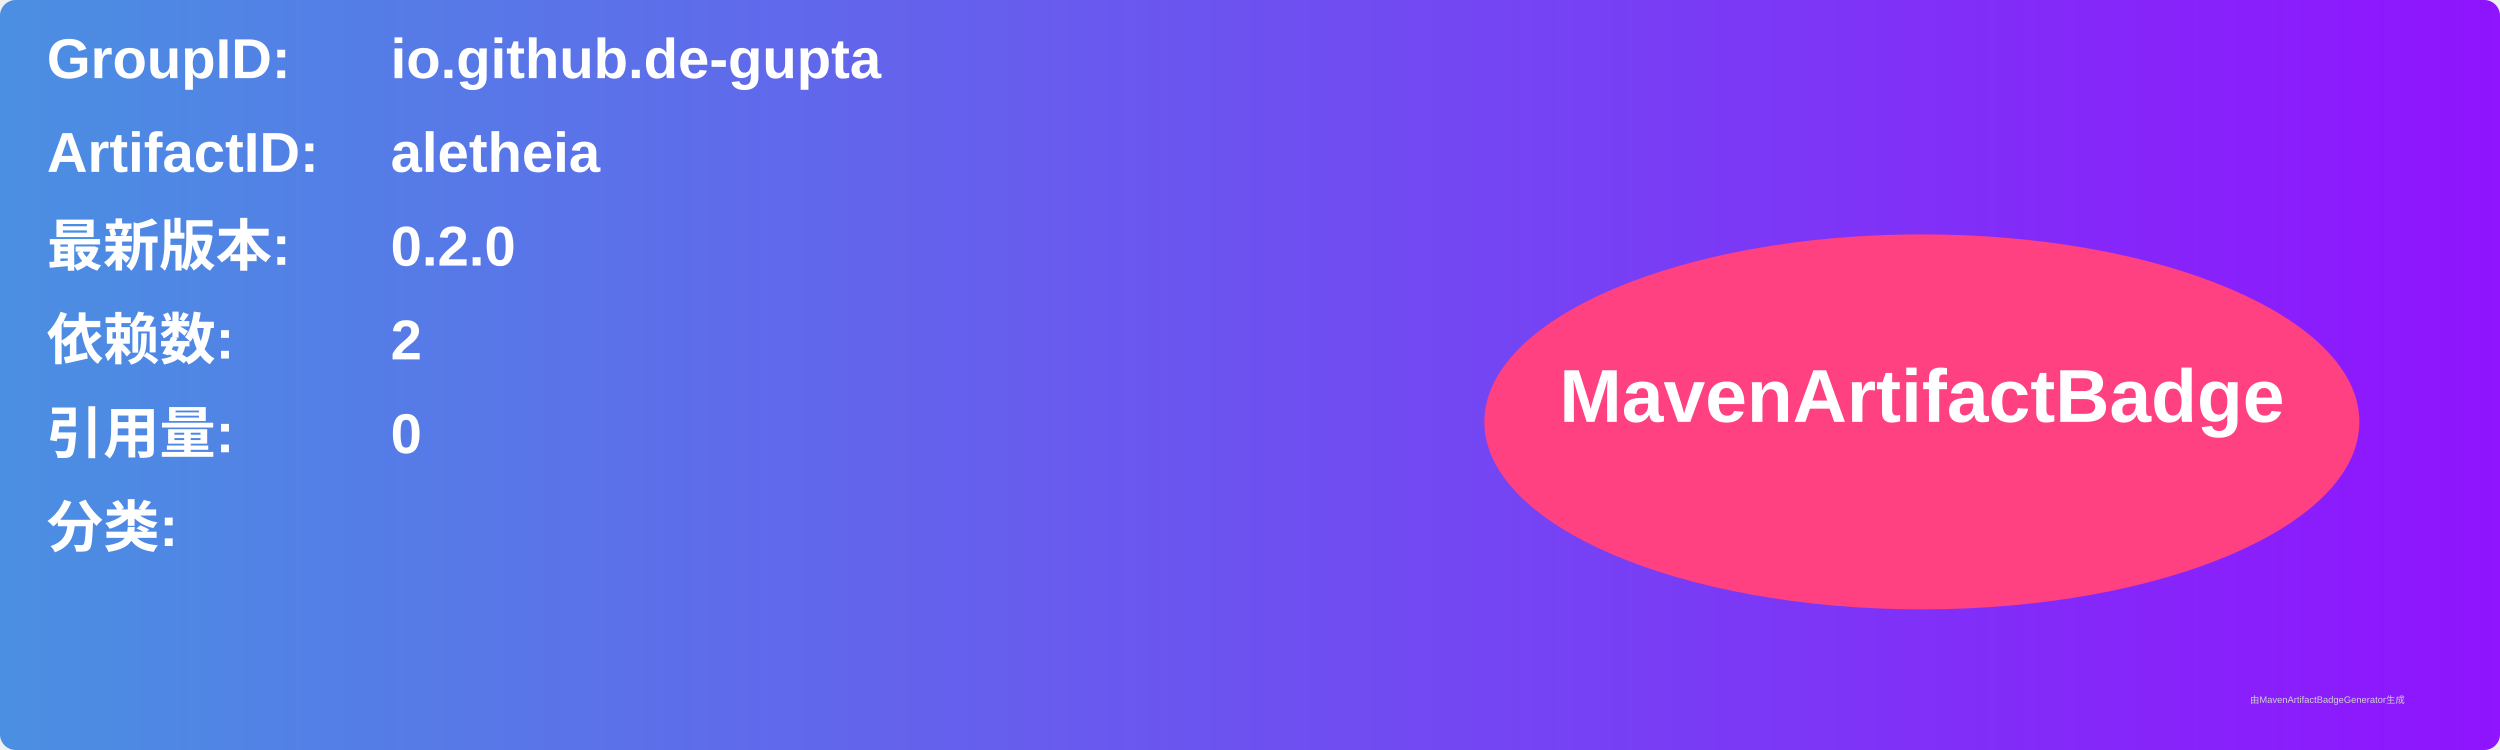
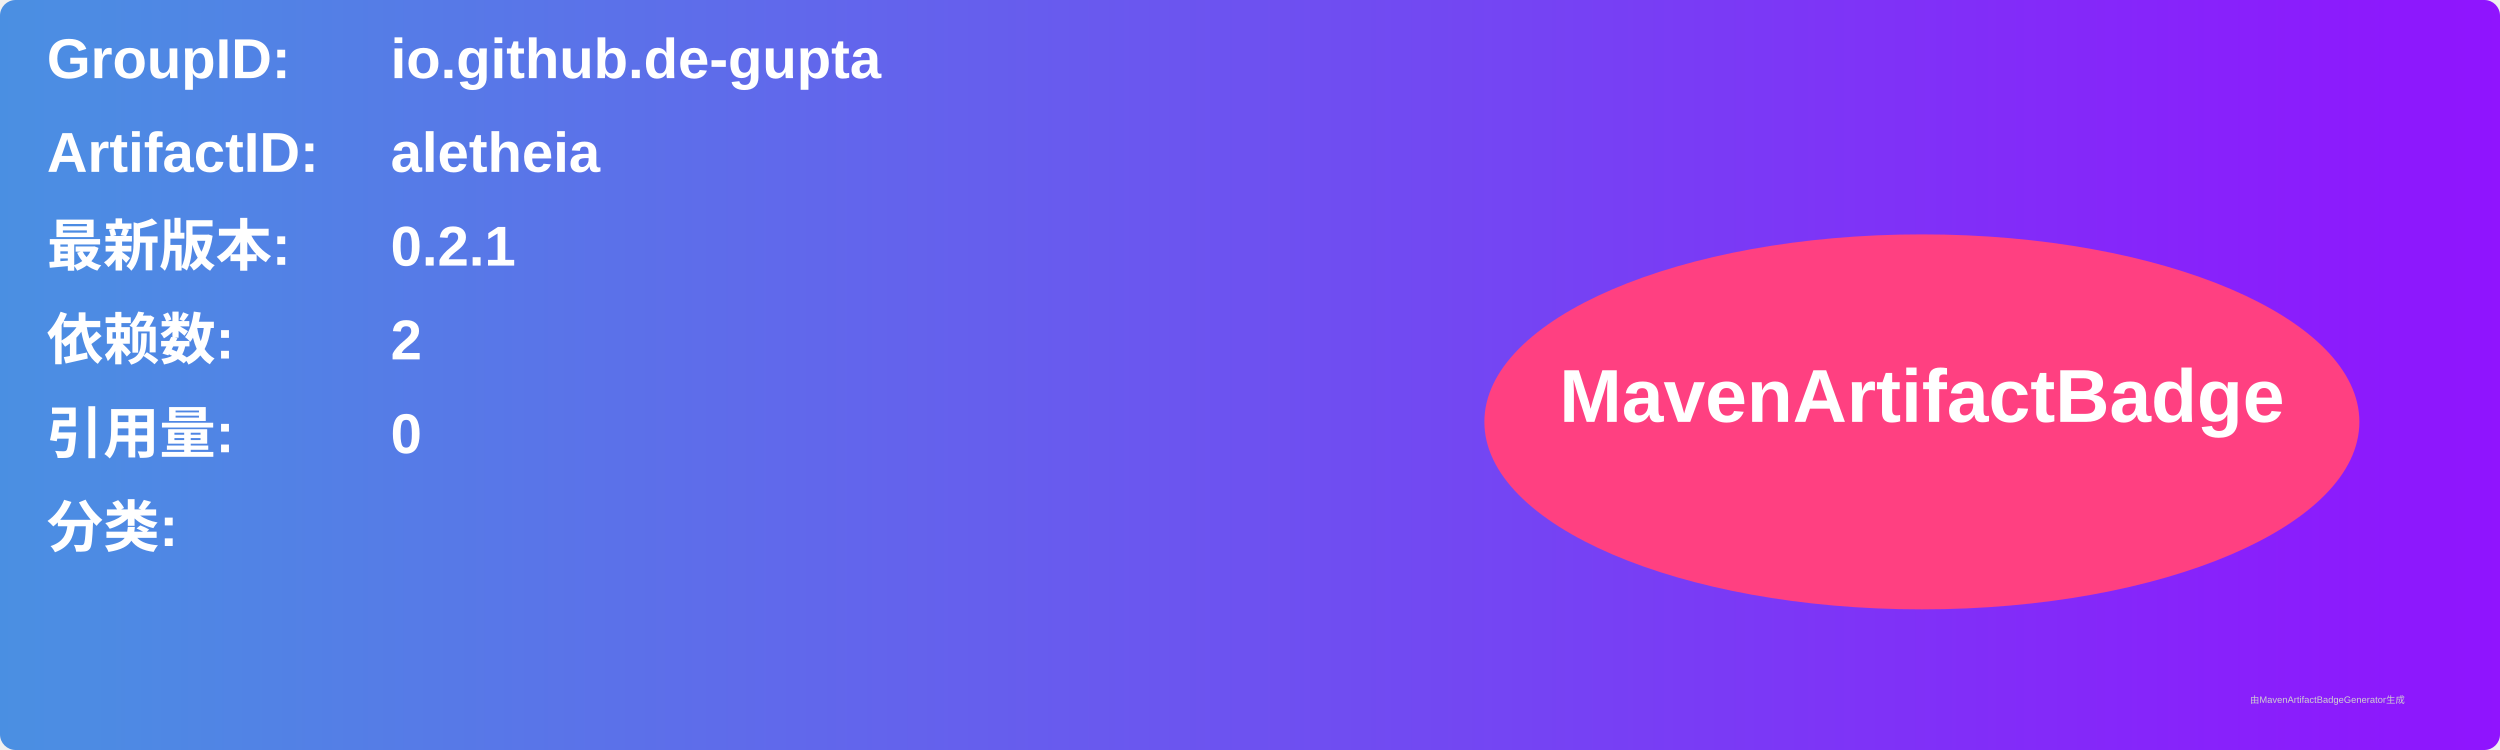
<svg xmlns="http://www.w3.org/2000/svg" width="800" height="240" viewBox="0 0 800 240">
  <linearGradient id="grad" x1="0%" y1="0%" x2="100%" y2="0%">
    <stop offset="0%" stop-color="#4a90e2" />
    <stop offset="100%" stop-color="#9013fe" />
  </linearGradient>
  <rect width="100%" height="100%" rx="5" ry="5" fill="url(#grad)" />
  <g transform="translate(15, 15)">
    <text x="0" y="10" font-family="Arial" font-size="18" fill="white" font-weight="bold" width="260">GroupID:</text>
    <text x="110" y="10" font-family="Arial" font-size="18" fill="white" font-weight="bold" width="460">io.github.de-gupta</text>
    <text x="0" y="40" font-family="Arial" font-size="18" fill="white" font-weight="bold" width="260">ArtifactID:</text>
    <text x="110" y="40" font-family="Arial" font-size="18" fill="white" font-weight="bold" width="460">aletheia</text>
    <text x="0" y="70" font-family="Arial" font-size="18" fill="white" font-weight="bold">最新版本:</text>
    <text x="110" y="70" font-family="Arial" font-size="18" fill="white" font-weight="bold">
-       <tspan font-weight="bold">0.2.0</tspan>
+       <tspan font-weight="bold">0.2.1</tspan>
    </text>
    <text x="0" y="100" font-family="Arial" font-size="18" fill="white" font-weight="bold">依赖数: </text>
    <text x="110" y="100" font-family="Arial" font-size="18" fill="white">
      <tspan font-weight="bold">2</tspan>
    </text>
    <text x="0" y="130" font-family="Arial" font-size="18" fill="white" font-weight="bold">引用量: </text>
    <text x="110" y="130" font-family="Arial" font-size="18" fill="white">
      <tspan font-weight="bold">0</tspan>
    </text>
    <text x="0" y="160" font-family="Arial" font-size="18" fill="white" font-weight="bold">分类:</text>
    <text x="10" y="190" font-family="Arial" font-size="10" fill="white">
      <tspan font-weight="bold" />
    </text>
    <ellipse cx="600" cy="120" rx="140" ry="60" fill="#ff4081" />
    <text x="600" y="120" text-anchor="middle" font-family="Arial" font-size="24" fill="white" font-weight="bold">MavenArtifactBadge</text>
  </g>
  <text x="720" y="225" font-family="Arial" font-size="3" fill="#d0d0d0">由MavenArtifactBadgeGenerator生成</text>
</svg>
